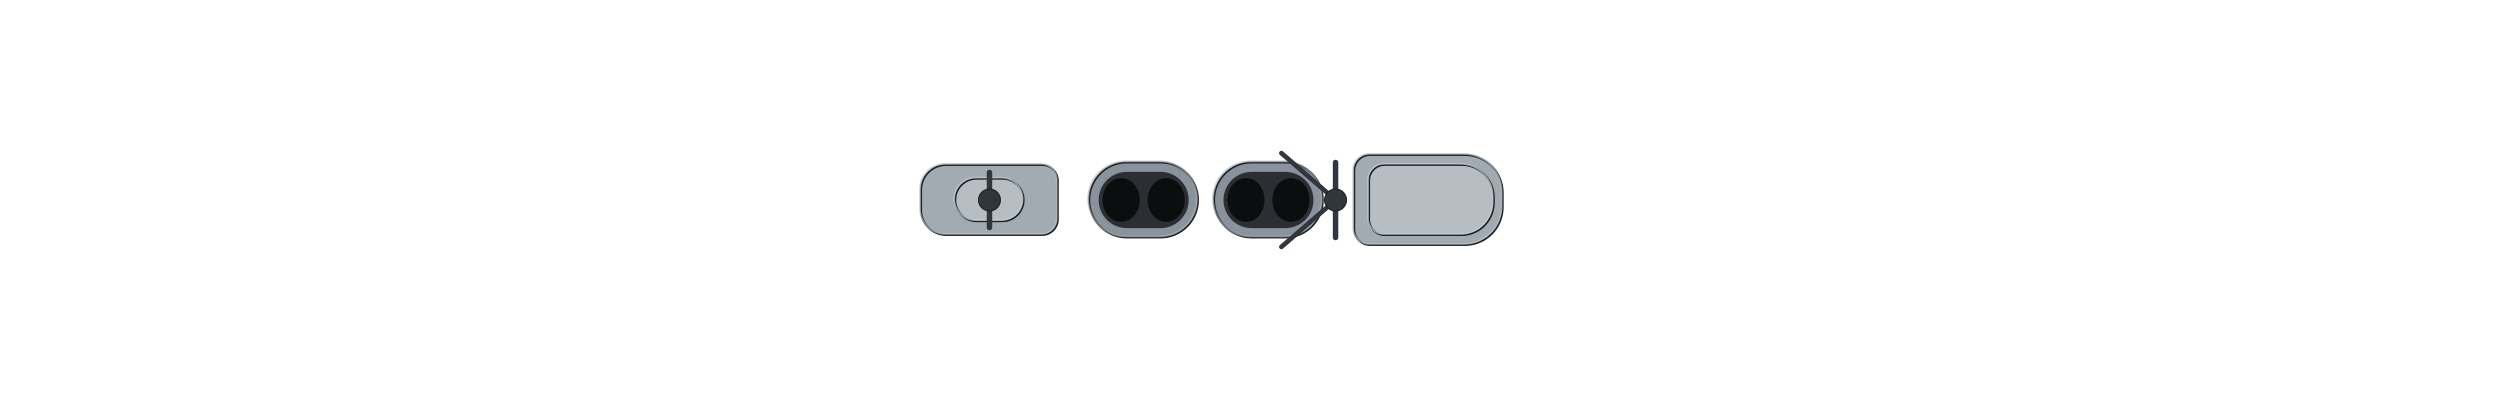
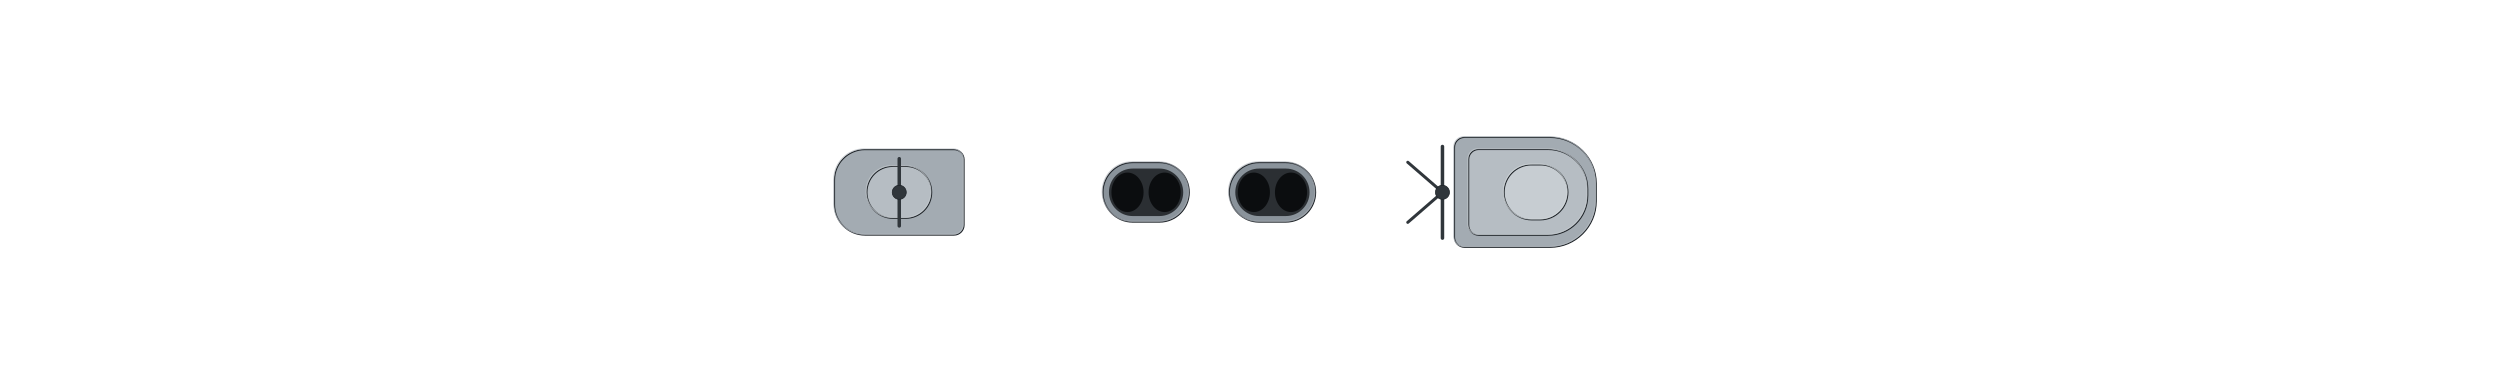
- <svg xmlns="http://www.w3.org/2000/svg" width="1600" height="256" viewBox="-80 -12.8 160 25.6" shape-rendering="geometricPrecision">
+ <svg xmlns="http://www.w3.org/2000/svg" width="2496" height="384" viewBox="-124.8 -19.2 249.6 38.4" shape-rendering="geometricPrecision">
  <defs>
    <clipPath id="hullclip">
-       <path d="M-75,-3.744 L-74.995,-3.83 L-74.978,-3.915 L-74.951,-4.001 L-74.912,-4.087 L-74.863,-4.172 L-74.803,-4.257 L-74.732,-4.342 L-74.65,-4.427 L-74.557,-4.512 L-74.453,-4.596 L-74.338,-4.68 L-74.213,-4.764 L-74.077,-4.848 L-73.929,-4.931 L-73.771,-5.013 L-73.603,-5.095 L-73.423,-5.177 L-73.233,-5.258 L-73.032,-5.339 L-72.821,-5.419 L-72.598,-5.499 L-72.366,-5.578 L-72.122,-5.656 L-71.868,-5.733 L-71.604,-5.81 L-71.329,-5.887 L-71.044,-5.962 L-70.748,-6.036 L-70.442,-6.11 L-70.126,-6.183 L-69.8,-6.255 L-69.463,-6.326 L-69.116,-6.396 L-68.759,-6.465 L-68.392,-6.533 L-68.016,-6.6 L-67.629,-6.666 L-67.232,-6.731 L-66.825,-6.795 L-66.409,-6.857 L-65.983,-6.919 L-65.548,-6.979 L-65.102,-7.037 L-64.648,-7.095 L-64.184,-7.151 L-63.71,-7.205 L-63.227,-7.259 L-62.735,-7.31 L-62.234,-7.361 L-61.724,-7.409 L-61.205,-7.456 L-60.676,-7.502 L-60.139,-7.546 L-59.593,-7.588 L-59.039,-7.628 L-58.476,-7.667 L-57.904,-7.703 L-57.324,-7.738 L-56.735,-7.771 L-56.138,-7.802 L-55.533,-7.831 L-54.92,-7.858 L-54.299,-7.883 L-53.67,-7.905 L-53.033,-7.925 L-52.388,-7.943 L-51.736,-7.959 L-51.076,-7.972 L-50.409,-7.983 L-49.734,-7.991 L-49.052,-7.997 L-48.363,-8 L-47.667,-8 L-46.964,-8 L-46.254,-8 L-45.537,-8 L-44.814,-8 L-44.084,-8 L-43.348,-8 L-42.605,-8 L-41.856,-8 L-41.101,-8 L-40.34,-8 L-39.573,-8 L-38.8,-8 L-38.022,-8 L-37.238,-8 L-36.449,-8 L-35.654,-8 L-34.854,-8 L-34.049,-8 L-33.239,-8 L-32.425,-8 L-31.605,-8 L-30.781,-8 L-29.952,-8 L-29.119,-8 L-28.282,-8 L-27.441,-8 L-26.595,-8 L-25.746,-8 L-24.893,-8 L-24.036,-8 L-23.176,-8 L-22.313,-8 L-21.446,-8 L-20.576,-8 L-19.703,-8 L-18.827,-8 L-17.949,-8 L-17.067,-8 L-16.184,-8 L-15.298,-8 L-14.41,-8 L-13.519,-8 L-12.627,-8 L-11.733,-8 L-10.837,-8 L-9.939,-8 L-9.04,-8 L-8.14,-8 L-7.239,-8 L-6.336,-8 L-5.433,-8 L-4.528,-8 L-3.624,-8 L-2.718,-8 L-1.812,-8 L-0.906,-8 L-0,-8 L0.906,-8 L1.812,-8 L2.718,-8 L3.624,-8 L4.528,-8 L5.433,-8 L6.336,-8 L7.239,-8 L8.14,-8 L9.04,-8 L9.939,-8 L10.837,-8 L11.733,-8 L12.627,-8 L13.519,-8 L14.41,-8 L15.298,-8 L16.184,-8 L17.067,-8 L17.949,-8 L18.827,-8 L19.703,-8 L20.576,-8 L21.446,-8 L22.313,-8 L23.176,-8 L24.036,-8 L24.893,-7.998 L25.746,-7.981 L26.595,-7.954 L27.441,-7.92 L28.282,-7.878 L29.119,-7.831 L29.952,-7.779 L30.781,-7.721 L31.605,-7.66 L32.425,-7.594 L33.239,-7.524 L34.049,-7.451 L34.854,-7.374 L35.654,-7.294 L36.449,-7.211 L37.238,-7.125 L38.022,-7.037 L38.8,-6.946 L39.573,-6.853 L40.34,-6.757 L41.101,-6.66 L41.856,-6.56 L42.605,-6.459 L43.348,-6.356 L44.084,-6.251 L44.814,-6.145 L45.537,-6.038 L46.254,-5.93 L46.964,-5.82 L47.667,-5.709 L48.363,-5.598 L49.052,-5.485 L49.734,-5.372 L50.409,-5.258 L51.076,-5.144 L51.736,-5.029 L52.388,-4.914 L53.033,-4.799 L53.67,-4.683 L54.299,-4.568 L54.92,-4.452 L55.533,-4.337 L56.138,-4.221 L56.735,-4.106 L57.324,-3.992 L57.904,-3.877 L58.476,-3.763 L59.039,-3.65 L59.593,-3.538 L60.139,-3.426 L60.676,-3.315 L61.205,-3.204 L61.724,-3.095 L62.234,-2.987 L62.735,-2.879 L63.227,-2.773 L63.71,-2.668 L64.184,-2.565 L64.648,-2.462 L65.102,-2.361 L65.548,-2.262 L65.983,-2.164 L66.409,-2.068 L66.825,-1.973 L67.232,-1.88 L67.629,-1.788 L68.016,-1.699 L68.392,-1.611 L68.759,-1.525 L69.116,-1.441 L69.463,-1.359 L69.8,-1.279 L70.126,-1.201 L70.442,-1.126 L70.748,-1.052 L71.044,-0.981 L71.329,-0.912 L71.604,-0.845 L71.868,-0.78 L72.122,-0.718 L72.366,-0.658 L72.598,-0.601 L72.821,-0.546 L73.032,-0.494 L73.233,-0.444 L73.423,-0.397 L73.603,-0.352 L73.771,-0.31 L73.929,-0.27 L74.077,-0.233 L74.213,-0.199 L74.338,-0.167 L74.453,-0.138 L74.557,-0.112 L74.65,-0.089 L74.732,-0.068 L74.803,-0.05 L74.863,-0.035 L74.912,-0.022 L74.951,-0.013 L74.951,0.013 L74.912,0.022 L74.863,0.035 L74.803,0.05 L74.732,0.068 L74.65,0.089 L74.557,0.112 L74.453,0.138 L74.338,0.167 L74.213,0.199 L74.077,0.233 L73.929,0.27 L73.771,0.31 L73.603,0.352 L73.423,0.397 L73.233,0.444 L73.032,0.494 L72.821,0.546 L72.598,0.601 L72.366,0.658 L72.122,0.718 L71.868,0.78 L71.604,0.845 L71.329,0.912 L71.044,0.981 L70.748,1.052 L70.442,1.126 L70.126,1.201 L69.8,1.279 L69.463,1.359 L69.116,1.441 L68.759,1.525 L68.392,1.611 L68.016,1.699 L67.629,1.788 L67.232,1.88 L66.825,1.973 L66.409,2.068 L65.983,2.164 L65.548,2.262 L65.102,2.361 L64.648,2.462 L64.184,2.565 L63.71,2.668 L63.227,2.773 L62.735,2.879 L62.234,2.987 L61.724,3.095 L61.205,3.204 L60.676,3.315 L60.139,3.426 L59.593,3.538 L59.039,3.65 L58.476,3.763 L57.904,3.877 L57.324,3.992 L56.735,4.106 L56.138,4.221 L55.533,4.337 L54.92,4.452 L54.299,4.568 L53.67,4.683 L53.033,4.799 L52.388,4.914 L51.736,5.029 L51.076,5.144 L50.409,5.258 L49.734,5.372 L49.052,5.485 L48.363,5.598 L47.667,5.709 L46.964,5.82 L46.254,5.93 L45.537,6.038 L44.814,6.145 L44.084,6.251 L43.348,6.356 L42.605,6.459 L41.856,6.56 L41.101,6.66 L40.34,6.757 L39.573,6.853 L38.8,6.946 L38.022,7.037 L37.238,7.125 L36.449,7.211 L35.654,7.294 L34.854,7.374 L34.049,7.451 L33.239,7.524 L32.425,7.594 L31.605,7.66 L30.781,7.721 L29.952,7.779 L29.119,7.831 L28.282,7.878 L27.441,7.92 L26.595,7.954 L25.746,7.981 L24.893,7.998 L24.036,8 L23.176,8 L22.313,8 L21.446,8 L20.576,8 L19.703,8 L18.827,8 L17.949,8 L17.067,8 L16.184,8 L15.298,8 L14.41,8 L13.519,8 L12.627,8 L11.733,8 L10.837,8 L9.939,8 L9.04,8 L8.14,8 L7.239,8 L6.336,8 L5.433,8 L4.528,8 L3.624,8 L2.718,8 L1.812,8 L0.906,8 L-0,8 L-0.906,8 L-1.812,8 L-2.718,8 L-3.624,8 L-4.528,8 L-5.433,8 L-6.336,8 L-7.239,8 L-8.14,8 L-9.04,8 L-9.939,8 L-10.837,8 L-11.733,8 L-12.627,8 L-13.519,8 L-14.41,8 L-15.298,8 L-16.184,8 L-17.067,8 L-17.949,8 L-18.827,8 L-19.703,8 L-20.576,8 L-21.446,8 L-22.313,8 L-23.176,8 L-24.036,8 L-24.893,8 L-25.746,8 L-26.595,8 L-27.441,8 L-28.282,8 L-29.119,8 L-29.952,8 L-30.781,8 L-31.605,8 L-32.425,8 L-33.239,8 L-34.049,8 L-34.854,8 L-35.654,8 L-36.449,8 L-37.238,8 L-38.022,8 L-38.8,8 L-39.573,8 L-40.34,8 L-41.101,8 L-41.856,8 L-42.605,8 L-43.348,8 L-44.084,8 L-44.814,8 L-45.537,8 L-46.254,8 L-46.964,8 L-47.667,8 L-48.363,8 L-49.052,7.997 L-49.734,7.991 L-50.409,7.983 L-51.076,7.972 L-51.736,7.959 L-52.388,7.943 L-53.033,7.925 L-53.67,7.905 L-54.299,7.883 L-54.92,7.858 L-55.533,7.831 L-56.138,7.802 L-56.735,7.771 L-57.324,7.738 L-57.904,7.703 L-58.476,7.667 L-59.039,7.628 L-59.593,7.588 L-60.139,7.546 L-60.676,7.502 L-61.205,7.456 L-61.724,7.409 L-62.234,7.361 L-62.735,7.31 L-63.227,7.259 L-63.71,7.205 L-64.184,7.151 L-64.648,7.095 L-65.102,7.037 L-65.548,6.979 L-65.983,6.919 L-66.409,6.857 L-66.825,6.795 L-67.232,6.731 L-67.629,6.666 L-68.016,6.6 L-68.392,6.533 L-68.759,6.465 L-69.116,6.396 L-69.463,6.326 L-69.8,6.255 L-70.126,6.183 L-70.442,6.11 L-70.748,6.036 L-71.044,5.962 L-71.329,5.887 L-71.604,5.81 L-71.868,5.733 L-72.122,5.656 L-72.366,5.578 L-72.598,5.499 L-72.821,5.419 L-73.032,5.339 L-73.233,5.258 L-73.423,5.177 L-73.603,5.095 L-73.771,5.013 L-73.929,4.931 L-74.077,4.848 L-74.213,4.764 L-74.338,4.68 L-74.453,4.596 L-74.557,4.512 L-74.65,4.427 L-74.732,4.342 L-74.803,4.257 L-74.863,4.172 L-74.912,4.087 L-74.951,4.001 L-74.978,3.915 L-74.995,3.83 L-75,3.744 Z" />
+       <path d="M-121.5,-7.132 L-121.491,-7.296 L-121.465,-7.459 L-121.42,-7.622 L-121.358,-7.785 L-121.278,-7.948 L-121.181,-8.11 L-121.066,-8.272 L-120.933,-8.434 L-120.782,-8.595 L-120.614,-8.756 L-120.428,-8.916 L-120.225,-9.076 L-120.004,-9.235 L-119.766,-9.393 L-119.51,-9.55 L-119.236,-9.707 L-118.946,-9.862 L-118.638,-10.017 L-118.312,-10.171 L-117.969,-10.323 L-117.609,-10.475 L-117.232,-10.625 L-116.838,-10.774 L-116.427,-10.922 L-115.999,-11.069 L-115.553,-11.214 L-115.091,-11.357 L-114.612,-11.499 L-114.117,-11.64 L-113.604,-11.779 L-113.076,-11.916 L-112.53,-12.051 L-111.968,-12.185 L-111.39,-12.316 L-110.796,-12.446 L-110.185,-12.574 L-109.559,-12.699 L-108.916,-12.823 L-108.257,-12.944 L-107.583,-13.063 L-106.893,-13.18 L-106.187,-13.294 L-105.466,-13.406 L-104.729,-13.515 L-103.977,-13.622 L-103.21,-13.726 L-102.428,-13.828 L-101.631,-13.926 L-100.819,-14.022 L-99.993,-14.115 L-99.151,-14.204 L-98.296,-14.291 L-97.425,-14.374 L-96.541,-14.455 L-95.643,-14.531 L-94.73,-14.605 L-93.804,-14.675 L-92.864,-14.741 L-91.911,-14.804 L-90.944,-14.863 L-89.964,-14.918 L-88.971,-14.969 L-87.964,-15.016 L-86.945,-15.059 L-85.913,-15.098 L-84.869,-15.132 L-83.812,-15.162 L-82.743,-15.187 L-81.662,-15.208 L-80.569,-15.223 L-79.465,-15.234 L-78.348,-15.239 L-77.221,-15.24 L-76.082,-15.24 L-74.931,-15.24 L-73.77,-15.24 L-72.598,-15.24 L-71.416,-15.24 L-70.223,-15.24 L-69.02,-15.24 L-67.807,-15.24 L-66.584,-15.24 L-65.351,-15.24 L-64.108,-15.24 L-62.857,-15.24 L-61.596,-15.24 L-60.326,-15.24 L-59.047,-15.24 L-57.76,-15.24 L-56.464,-15.24 L-55.16,-15.24 L-53.848,-15.24 L-52.528,-15.24 L-51.2,-15.24 L-49.865,-15.24 L-48.523,-15.24 L-47.173,-15.24 L-45.817,-15.24 L-44.454,-15.24 L-43.084,-15.24 L-41.709,-15.24 L-40.327,-15.24 L-38.939,-15.24 L-37.546,-15.24 L-36.147,-15.24 L-34.742,-15.24 L-33.333,-15.24 L-31.919,-15.24 L-30.5,-15.24 L-29.077,-15.24 L-27.649,-15.24 L-26.218,-15.24 L-24.782,-15.24 L-23.343,-15.24 L-21.901,-15.24 L-20.455,-15.24 L-19.007,-15.24 L-17.555,-15.24 L-16.101,-15.24 L-14.645,-15.24 L-13.187,-15.24 L-11.726,-15.24 L-10.264,-15.24 L-8.801,-15.24 L-7.336,-15.24 L-5.87,-15.24 L-4.403,-15.24 L-2.936,-15.24 L-1.468,-15.24 L-0,-15.24 L1.468,-15.24 L2.936,-15.24 L4.403,-15.24 L5.87,-15.24 L7.336,-15.24 L8.801,-15.24 L10.264,-15.24 L11.726,-15.24 L13.187,-15.24 L14.645,-15.24 L16.101,-15.24 L17.555,-15.24 L19.007,-15.24 L20.455,-15.24 L21.901,-15.24 L23.343,-15.24 L24.782,-15.24 L26.218,-15.24 L27.649,-15.24 L29.077,-15.24 L30.5,-15.24 L31.919,-15.24 L33.333,-15.24 L34.742,-15.24 L36.147,-15.24 L37.546,-15.24 L38.939,-15.24 L40.327,-15.236 L41.709,-15.204 L43.084,-15.153 L44.454,-15.087 L45.817,-15.008 L47.173,-14.918 L48.523,-14.819 L49.865,-14.709 L51.2,-14.592 L52.528,-14.466 L53.848,-14.333 L55.16,-14.194 L56.464,-14.047 L57.76,-13.895 L59.047,-13.737 L60.326,-13.574 L61.596,-13.405 L62.857,-13.232 L64.108,-13.054 L65.351,-12.872 L66.584,-12.687 L67.807,-12.497 L69.02,-12.304 L70.223,-12.108 L71.416,-11.909 L72.598,-11.707 L73.77,-11.503 L74.931,-11.296 L76.082,-11.087 L77.221,-10.876 L78.348,-10.663 L79.465,-10.449 L80.569,-10.234 L81.662,-10.017 L82.743,-9.799 L83.812,-9.581 L84.869,-9.361 L85.913,-9.142 L86.945,-8.922 L87.964,-8.701 L88.971,-8.481 L89.964,-8.261 L90.944,-8.042 L91.911,-7.822 L92.864,-7.604 L93.804,-7.386 L94.73,-7.169 L95.643,-6.953 L96.541,-6.739 L97.425,-6.526 L98.296,-6.314 L99.151,-6.104 L99.993,-5.896 L100.819,-5.69 L101.631,-5.485 L102.428,-5.283 L103.21,-5.083 L103.977,-4.886 L104.729,-4.691 L105.466,-4.498 L106.187,-4.309 L106.893,-4.122 L107.583,-3.939 L108.257,-3.758 L108.916,-3.581 L109.559,-3.407 L110.185,-3.236 L110.796,-3.069 L111.39,-2.905 L111.968,-2.745 L112.53,-2.589 L113.076,-2.437 L113.604,-2.289 L114.117,-2.144 L114.612,-2.004 L115.091,-1.868 L115.553,-1.737 L115.999,-1.609 L116.427,-1.487 L116.838,-1.368 L117.232,-1.254 L117.609,-1.145 L117.969,-1.041 L118.312,-0.941 L118.638,-0.846 L118.946,-0.756 L119.236,-0.67 L119.51,-0.59 L119.766,-0.515 L120.004,-0.444 L120.225,-0.379 L120.428,-0.319 L120.614,-0.264 L120.782,-0.214 L120.933,-0.169 L121.066,-0.13 L121.181,-0.095 L121.278,-0.066 L121.358,-0.042 L121.42,-0.024 L121.465,-0.011 L121.465,0.011 L121.42,0.024 L121.358,0.042 L121.278,0.066 L121.181,0.095 L121.066,0.13 L120.933,0.169 L120.782,0.214 L120.614,0.264 L120.428,0.319 L120.225,0.379 L120.004,0.444 L119.766,0.515 L119.51,0.59 L119.236,0.67 L118.946,0.756 L118.638,0.846 L118.312,0.941 L117.969,1.041 L117.609,1.145 L117.232,1.254 L116.838,1.368 L116.427,1.487 L115.999,1.609 L115.553,1.737 L115.091,1.868 L114.612,2.004 L114.117,2.144 L113.604,2.289 L113.076,2.437 L112.53,2.589 L111.968,2.745 L111.39,2.905 L110.796,3.069 L110.185,3.236 L109.559,3.407 L108.916,3.581 L108.257,3.758 L107.583,3.939 L106.893,4.122 L106.187,4.309 L105.466,4.498 L104.729,4.691 L103.977,4.886 L103.21,5.083 L102.428,5.283 L101.631,5.485 L100.819,5.69 L99.993,5.896 L99.151,6.104 L98.296,6.314 L97.425,6.526 L96.541,6.739 L95.643,6.953 L94.73,7.169 L93.804,7.386 L92.864,7.604 L91.911,7.822 L90.944,8.042 L89.964,8.261 L88.971,8.481 L87.964,8.701 L86.945,8.922 L85.913,9.142 L84.869,9.361 L83.812,9.581 L82.743,9.799 L81.662,10.017 L80.569,10.234 L79.465,10.449 L78.348,10.663 L77.221,10.876 L76.082,11.087 L74.931,11.296 L73.77,11.503 L72.598,11.707 L71.416,11.909 L70.223,12.108 L69.02,12.304 L67.807,12.497 L66.584,12.687 L65.351,12.872 L64.108,13.054 L62.857,13.232 L61.596,13.405 L60.326,13.574 L59.047,13.737 L57.76,13.895 L56.464,14.047 L55.16,14.194 L53.848,14.333 L52.528,14.466 L51.2,14.592 L49.865,14.709 L48.523,14.819 L47.173,14.918 L45.817,15.008 L44.454,15.087 L43.084,15.153 L41.709,15.204 L40.327,15.236 L38.939,15.24 L37.546,15.24 L36.147,15.24 L34.742,15.24 L33.333,15.24 L31.919,15.24 L30.5,15.24 L29.077,15.24 L27.649,15.24 L26.218,15.24 L24.782,15.24 L23.343,15.24 L21.901,15.24 L20.455,15.24 L19.007,15.24 L17.555,15.24 L16.101,15.24 L14.645,15.24 L13.187,15.24 L11.726,15.24 L10.264,15.24 L8.801,15.24 L7.336,15.24 L5.87,15.24 L4.403,15.24 L2.936,15.24 L1.468,15.24 L-0,15.24 L-1.468,15.24 L-2.936,15.24 L-4.403,15.24 L-5.87,15.24 L-7.336,15.24 L-8.801,15.24 L-10.264,15.24 L-11.726,15.24 L-13.187,15.24 L-14.645,15.24 L-16.101,15.24 L-17.555,15.24 L-19.007,15.24 L-20.455,15.24 L-21.901,15.24 L-23.343,15.24 L-24.782,15.24 L-26.218,15.24 L-27.649,15.24 L-29.077,15.24 L-30.5,15.24 L-31.919,15.24 L-33.333,15.24 L-34.742,15.24 L-36.147,15.24 L-37.546,15.24 L-38.939,15.24 L-40.327,15.24 L-41.709,15.24 L-43.084,15.24 L-44.454,15.24 L-45.817,15.24 L-47.173,15.24 L-48.523,15.24 L-49.865,15.24 L-51.2,15.24 L-52.528,15.24 L-53.848,15.24 L-55.16,15.24 L-56.464,15.24 L-57.76,15.24 L-59.047,15.24 L-60.326,15.24 L-61.596,15.24 L-62.857,15.24 L-64.108,15.24 L-65.351,15.24 L-66.584,15.24 L-67.807,15.24 L-69.02,15.24 L-70.223,15.24 L-71.416,15.24 L-72.598,15.24 L-73.77,15.24 L-74.931,15.24 L-76.082,15.24 L-77.221,15.24 L-78.348,15.239 L-79.465,15.234 L-80.569,15.223 L-81.662,15.208 L-82.743,15.187 L-83.812,15.162 L-84.869,15.132 L-85.913,15.098 L-86.945,15.059 L-87.964,15.016 L-88.971,14.969 L-89.964,14.918 L-90.944,14.863 L-91.911,14.804 L-92.864,14.741 L-93.804,14.675 L-94.73,14.605 L-95.643,14.531 L-96.541,14.455 L-97.425,14.374 L-98.296,14.291 L-99.151,14.204 L-99.993,14.115 L-100.819,14.022 L-101.631,13.926 L-102.428,13.828 L-103.21,13.726 L-103.977,13.622 L-104.729,13.515 L-105.466,13.406 L-106.187,13.294 L-106.893,13.18 L-107.583,13.063 L-108.257,12.944 L-108.916,12.823 L-109.559,12.699 L-110.185,12.574 L-110.796,12.446 L-111.39,12.316 L-111.968,12.185 L-112.53,12.051 L-113.076,11.916 L-113.604,11.779 L-114.117,11.64 L-114.612,11.499 L-115.091,11.357 L-115.553,11.214 L-115.999,11.069 L-116.427,10.922 L-116.838,10.774 L-117.232,10.625 L-117.609,10.475 L-117.969,10.323 L-118.312,10.171 L-118.638,10.017 L-118.946,9.862 L-119.236,9.707 L-119.51,9.55 L-119.766,9.393 L-120.004,9.235 L-120.225,9.076 L-120.428,8.916 L-120.614,8.756 L-120.782,8.595 L-120.933,8.434 L-121.066,8.272 L-121.181,8.11 L-121.278,7.948 L-121.358,7.785 L-121.42,7.622 L-121.465,7.459 L-121.491,7.296 L-121.5,7.132 Z" />
    </clipPath>
    <clipPath id="deckclip">
-       <path d="M-75,-3.194 L-74.995,-3.28 L-74.978,-3.365 L-74.951,-3.451 L-74.912,-3.537 L-74.863,-3.622 L-74.803,-3.707 L-74.732,-3.792 L-74.65,-3.877 L-74.557,-3.962 L-74.453,-4.046 L-74.338,-4.13 L-74.213,-4.214 L-74.077,-4.298 L-73.929,-4.381 L-73.771,-4.463 L-73.603,-4.545 L-73.423,-4.627 L-73.233,-4.708 L-73.032,-4.789 L-72.821,-4.869 L-72.598,-4.949 L-72.366,-5.028 L-72.122,-5.106 L-71.868,-5.183 L-71.604,-5.26 L-71.329,-5.337 L-71.044,-5.412 L-70.748,-5.486 L-70.442,-5.56 L-70.126,-5.633 L-69.8,-5.705 L-69.463,-5.776 L-69.116,-5.846 L-68.759,-5.915 L-68.392,-5.983 L-68.016,-6.05 L-67.629,-6.116 L-67.232,-6.181 L-66.825,-6.245 L-66.409,-6.307 L-65.983,-6.369 L-65.548,-6.429 L-65.102,-6.487 L-64.648,-6.545 L-64.184,-6.601 L-63.71,-6.655 L-63.227,-6.709 L-62.735,-6.76 L-62.234,-6.811 L-61.724,-6.859 L-61.205,-6.906 L-60.676,-6.952 L-60.139,-6.996 L-59.593,-7.038 L-59.039,-7.078 L-58.476,-7.117 L-57.904,-7.153 L-57.324,-7.188 L-56.735,-7.221 L-56.138,-7.252 L-55.533,-7.281 L-54.92,-7.308 L-54.299,-7.333 L-53.67,-7.355 L-53.033,-7.375 L-52.388,-7.393 L-51.736,-7.409 L-51.076,-7.422 L-50.409,-7.433 L-49.734,-7.441 L-49.052,-7.447 L-48.363,-7.45 L-47.667,-7.45 L-46.964,-7.45 L-46.254,-7.45 L-45.537,-7.45 L-44.814,-7.45 L-44.084,-7.45 L-43.348,-7.45 L-42.605,-7.45 L-41.856,-7.45 L-41.101,-7.45 L-40.34,-7.45 L-39.573,-7.45 L-38.8,-7.45 L-38.022,-7.45 L-37.238,-7.45 L-36.449,-7.45 L-35.654,-7.45 L-34.854,-7.45 L-34.049,-7.45 L-33.239,-7.45 L-32.425,-7.45 L-31.605,-7.45 L-30.781,-7.45 L-29.952,-7.45 L-29.119,-7.45 L-28.282,-7.45 L-27.441,-7.45 L-26.595,-7.45 L-25.746,-7.45 L-24.893,-7.45 L-24.036,-7.45 L-23.176,-7.45 L-22.313,-7.45 L-21.446,-7.45 L-20.576,-7.45 L-19.703,-7.45 L-18.827,-7.45 L-17.949,-7.45 L-17.067,-7.45 L-16.184,-7.45 L-15.298,-7.45 L-14.41,-7.45 L-13.519,-7.45 L-12.627,-7.45 L-11.733,-7.45 L-10.837,-7.45 L-9.939,-7.45 L-9.04,-7.45 L-8.14,-7.45 L-7.239,-7.45 L-6.336,-7.45 L-5.433,-7.45 L-4.528,-7.45 L-3.624,-7.45 L-2.718,-7.45 L-1.812,-7.45 L-0.906,-7.45 L-0,-7.45 L0.906,-7.45 L1.812,-7.45 L2.718,-7.45 L3.624,-7.45 L4.528,-7.45 L5.433,-7.45 L6.336,-7.45 L7.239,-7.45 L8.14,-7.45 L9.04,-7.45 L9.939,-7.45 L10.837,-7.45 L11.733,-7.45 L12.627,-7.45 L13.519,-7.45 L14.41,-7.45 L15.298,-7.45 L16.184,-7.45 L17.067,-7.45 L17.949,-7.45 L18.827,-7.45 L19.703,-7.45 L20.576,-7.45 L21.446,-7.45 L22.313,-7.45 L23.176,-7.45 L24.036,-7.45 L24.893,-7.448 L25.746,-7.431 L26.595,-7.404 L27.441,-7.37 L28.282,-7.328 L29.119,-7.281 L29.952,-7.229 L30.781,-7.171 L31.605,-7.11 L32.425,-7.044 L33.239,-6.974 L34.049,-6.901 L34.854,-6.824 L35.654,-6.744 L36.449,-6.661 L37.238,-6.575 L38.022,-6.487 L38.8,-6.396 L39.573,-6.303 L40.34,-6.207 L41.101,-6.11 L41.856,-6.01 L42.605,-5.909 L43.348,-5.806 L44.084,-5.701 L44.814,-5.595 L45.537,-5.488 L46.254,-5.38 L46.964,-5.27 L47.667,-5.159 L48.363,-5.048 L49.052,-4.935 L49.734,-4.822 L50.409,-4.708 L51.076,-4.594 L51.736,-4.479 L52.388,-4.364 L53.033,-4.249 L53.67,-4.133 L54.299,-4.018 L54.92,-3.902 L55.533,-3.787 L56.138,-3.671 L56.735,-3.556 L57.324,-3.442 L57.904,-3.327 L58.476,-3.213 L59.039,-3.1 L59.593,-2.988 L60.139,-2.876 L60.676,-2.765 L61.205,-2.654 L61.724,-2.545 L62.234,-2.437 L62.735,-2.329 L63.227,-2.223 L63.71,-2.118 L64.184,-2.015 L64.648,-1.912 L65.102,-1.811 L65.548,-1.712 L65.983,-1.614 L66.409,-1.518 L66.825,-1.423 L67.232,-1.33 L67.629,-1.238 L68.016,-1.149 L68.392,-1.061 L68.759,-0.975 L69.116,-0.891 L69.463,-0.809 L69.8,-0.729 L70.126,-0.651 L70.442,-0.576 L70.748,-0.502 L71.044,-0.431 L71.329,-0.362 L71.604,-0.295 L71.868,-0.23 L72.122,-0.168 L72.366,-0.108 L72.598,-0.051 L72.598,0.051 L72.366,0.108 L72.122,0.168 L71.868,0.23 L71.604,0.295 L71.329,0.362 L71.044,0.431 L70.748,0.502 L70.442,0.576 L70.126,0.651 L69.8,0.729 L69.463,0.809 L69.116,0.891 L68.759,0.975 L68.392,1.061 L68.016,1.149 L67.629,1.238 L67.232,1.33 L66.825,1.423 L66.409,1.518 L65.983,1.614 L65.548,1.712 L65.102,1.811 L64.648,1.912 L64.184,2.015 L63.71,2.118 L63.227,2.223 L62.735,2.329 L62.234,2.437 L61.724,2.545 L61.205,2.654 L60.676,2.765 L60.139,2.876 L59.593,2.988 L59.039,3.1 L58.476,3.213 L57.904,3.327 L57.324,3.442 L56.735,3.556 L56.138,3.671 L55.533,3.787 L54.92,3.902 L54.299,4.018 L53.67,4.133 L53.033,4.249 L52.388,4.364 L51.736,4.479 L51.076,4.594 L50.409,4.708 L49.734,4.822 L49.052,4.935 L48.363,5.048 L47.667,5.159 L46.964,5.27 L46.254,5.38 L45.537,5.488 L44.814,5.595 L44.084,5.701 L43.348,5.806 L42.605,5.909 L41.856,6.01 L41.101,6.11 L40.34,6.207 L39.573,6.303 L38.8,6.396 L38.022,6.487 L37.238,6.575 L36.449,6.661 L35.654,6.744 L34.854,6.824 L34.049,6.901 L33.239,6.974 L32.425,7.044 L31.605,7.11 L30.781,7.171 L29.952,7.229 L29.119,7.281 L28.282,7.328 L27.441,7.37 L26.595,7.404 L25.746,7.431 L24.893,7.448 L24.036,7.45 L23.176,7.45 L22.313,7.45 L21.446,7.45 L20.576,7.45 L19.703,7.45 L18.827,7.45 L17.949,7.45 L17.067,7.45 L16.184,7.45 L15.298,7.45 L14.41,7.45 L13.519,7.45 L12.627,7.45 L11.733,7.45 L10.837,7.45 L9.939,7.45 L9.04,7.45 L8.14,7.45 L7.239,7.45 L6.336,7.45 L5.433,7.45 L4.528,7.45 L3.624,7.45 L2.718,7.45 L1.812,7.45 L0.906,7.45 L-0,7.45 L-0.906,7.45 L-1.812,7.45 L-2.718,7.45 L-3.624,7.45 L-4.528,7.45 L-5.433,7.45 L-6.336,7.45 L-7.239,7.45 L-8.14,7.45 L-9.04,7.45 L-9.939,7.45 L-10.837,7.45 L-11.733,7.45 L-12.627,7.45 L-13.519,7.45 L-14.41,7.45 L-15.298,7.45 L-16.184,7.45 L-17.067,7.45 L-17.949,7.45 L-18.827,7.45 L-19.703,7.45 L-20.576,7.45 L-21.446,7.45 L-22.313,7.45 L-23.176,7.45 L-24.036,7.45 L-24.893,7.45 L-25.746,7.45 L-26.595,7.45 L-27.441,7.45 L-28.282,7.45 L-29.119,7.45 L-29.952,7.45 L-30.781,7.45 L-31.605,7.45 L-32.425,7.45 L-33.239,7.45 L-34.049,7.45 L-34.854,7.45 L-35.654,7.45 L-36.449,7.45 L-37.238,7.45 L-38.022,7.45 L-38.8,7.45 L-39.573,7.45 L-40.34,7.45 L-41.101,7.45 L-41.856,7.45 L-42.605,7.45 L-43.348,7.45 L-44.084,7.45 L-44.814,7.45 L-45.537,7.45 L-46.254,7.45 L-46.964,7.45 L-47.667,7.45 L-48.363,7.45 L-49.052,7.447 L-49.734,7.441 L-50.409,7.433 L-51.076,7.422 L-51.736,7.409 L-52.388,7.393 L-53.033,7.375 L-53.67,7.355 L-54.299,7.333 L-54.92,7.308 L-55.533,7.281 L-56.138,7.252 L-56.735,7.221 L-57.324,7.188 L-57.904,7.153 L-58.476,7.117 L-59.039,7.078 L-59.593,7.038 L-60.139,6.996 L-60.676,6.952 L-61.205,6.906 L-61.724,6.859 L-62.234,6.811 L-62.735,6.76 L-63.227,6.709 L-63.71,6.655 L-64.184,6.601 L-64.648,6.545 L-65.102,6.487 L-65.548,6.429 L-65.983,6.369 L-66.409,6.307 L-66.825,6.245 L-67.232,6.181 L-67.629,6.116 L-68.016,6.05 L-68.392,5.983 L-68.759,5.915 L-69.116,5.846 L-69.463,5.776 L-69.8,5.705 L-70.126,5.633 L-70.442,5.56 L-70.748,5.486 L-71.044,5.412 L-71.329,5.337 L-71.604,5.26 L-71.868,5.183 L-72.122,5.106 L-72.366,5.028 L-72.598,4.949 L-72.821,4.869 L-73.032,4.789 L-73.233,4.708 L-73.423,4.627 L-73.603,4.545 L-73.771,4.463 L-73.929,4.381 L-74.077,4.298 L-74.213,4.214 L-74.338,4.13 L-74.453,4.046 L-74.557,3.962 L-74.65,3.877 L-74.732,3.792 L-74.803,3.707 L-74.863,3.622 L-74.912,3.537 L-74.951,3.451 L-74.978,3.365 L-74.995,3.28 L-75,3.194 Z" />
+       <path d="M-121.5,-6.582 L-121.491,-6.746 L-121.465,-6.909 L-121.42,-7.072 L-121.358,-7.235 L-121.278,-7.398 L-121.181,-7.56 L-121.066,-7.722 L-120.933,-7.884 L-120.782,-8.045 L-120.614,-8.206 L-120.428,-8.366 L-120.225,-8.526 L-120.004,-8.685 L-119.766,-8.843 L-119.51,-9 L-119.236,-9.157 L-118.946,-9.312 L-118.638,-9.467 L-118.312,-9.621 L-117.969,-9.773 L-117.609,-9.925 L-117.232,-10.075 L-116.838,-10.224 L-116.427,-10.372 L-115.999,-10.519 L-115.553,-10.664 L-115.091,-10.807 L-114.612,-10.949 L-114.117,-11.09 L-113.604,-11.229 L-113.076,-11.366 L-112.53,-11.501 L-111.968,-11.635 L-111.39,-11.766 L-110.796,-11.896 L-110.185,-12.024 L-109.559,-12.149 L-108.916,-12.273 L-108.257,-12.394 L-107.583,-12.513 L-106.893,-12.63 L-106.187,-12.744 L-105.466,-12.856 L-104.729,-12.965 L-103.977,-13.072 L-103.21,-13.176 L-102.428,-13.278 L-101.631,-13.376 L-100.819,-13.472 L-99.993,-13.565 L-99.151,-13.654 L-98.296,-13.741 L-97.425,-13.824 L-96.541,-13.905 L-95.643,-13.981 L-94.73,-14.055 L-93.804,-14.125 L-92.864,-14.191 L-91.911,-14.254 L-90.944,-14.313 L-89.964,-14.368 L-88.971,-14.419 L-87.964,-14.466 L-86.945,-14.509 L-85.913,-14.548 L-84.869,-14.582 L-83.812,-14.612 L-82.743,-14.637 L-81.662,-14.658 L-80.569,-14.673 L-79.465,-14.684 L-78.348,-14.689 L-77.221,-14.69 L-76.082,-14.69 L-74.931,-14.69 L-73.77,-14.69 L-72.598,-14.69 L-71.416,-14.69 L-70.223,-14.69 L-69.02,-14.69 L-67.807,-14.69 L-66.584,-14.69 L-65.351,-14.69 L-64.108,-14.69 L-62.857,-14.69 L-61.596,-14.69 L-60.326,-14.69 L-59.047,-14.69 L-57.76,-14.69 L-56.464,-14.69 L-55.16,-14.69 L-53.848,-14.69 L-52.528,-14.69 L-51.2,-14.69 L-49.865,-14.69 L-48.523,-14.69 L-47.173,-14.69 L-45.817,-14.69 L-44.454,-14.69 L-43.084,-14.69 L-41.709,-14.69 L-40.327,-14.69 L-38.939,-14.69 L-37.546,-14.69 L-36.147,-14.69 L-34.742,-14.69 L-33.333,-14.69 L-31.919,-14.69 L-30.5,-14.69 L-29.077,-14.69 L-27.649,-14.69 L-26.218,-14.69 L-24.782,-14.69 L-23.343,-14.69 L-21.901,-14.69 L-20.455,-14.69 L-19.007,-14.69 L-17.555,-14.69 L-16.101,-14.69 L-14.645,-14.69 L-13.187,-14.69 L-11.726,-14.69 L-10.264,-14.69 L-8.801,-14.69 L-7.336,-14.69 L-5.87,-14.69 L-4.403,-14.69 L-2.936,-14.69 L-1.468,-14.69 L-0,-14.69 L1.468,-14.69 L2.936,-14.69 L4.403,-14.69 L5.87,-14.69 L7.336,-14.69 L8.801,-14.69 L10.264,-14.69 L11.726,-14.69 L13.187,-14.69 L14.645,-14.69 L16.101,-14.69 L17.555,-14.69 L19.007,-14.69 L20.455,-14.69 L21.901,-14.69 L23.343,-14.69 L24.782,-14.69 L26.218,-14.69 L27.649,-14.69 L29.077,-14.69 L30.5,-14.69 L31.919,-14.69 L33.333,-14.69 L34.742,-14.69 L36.147,-14.69 L37.546,-14.69 L38.939,-14.69 L40.327,-14.686 L41.709,-14.654 L43.084,-14.603 L44.454,-14.537 L45.817,-14.458 L47.173,-14.368 L48.523,-14.269 L49.865,-14.159 L51.2,-14.042 L52.528,-13.916 L53.848,-13.783 L55.16,-13.644 L56.464,-13.497 L57.76,-13.345 L59.047,-13.187 L60.326,-13.024 L61.596,-12.855 L62.857,-12.682 L64.108,-12.504 L65.351,-12.322 L66.584,-12.137 L67.807,-11.947 L69.02,-11.754 L70.223,-11.558 L71.416,-11.359 L72.598,-11.157 L73.77,-10.953 L74.931,-10.746 L76.082,-10.537 L77.221,-10.326 L78.348,-10.113 L79.465,-9.899 L80.569,-9.684 L81.662,-9.467 L82.743,-9.249 L83.812,-9.031 L84.869,-8.811 L85.913,-8.592 L86.945,-8.372 L87.964,-8.151 L88.971,-7.931 L89.964,-7.711 L90.944,-7.492 L91.911,-7.272 L92.864,-7.054 L93.804,-6.836 L94.73,-6.619 L95.643,-6.403 L96.541,-6.189 L97.425,-5.976 L98.296,-5.764 L99.151,-5.554 L99.993,-5.346 L100.819,-5.14 L101.631,-4.935 L102.428,-4.733 L103.21,-4.533 L103.977,-4.336 L104.729,-4.141 L105.466,-3.948 L106.187,-3.759 L106.893,-3.572 L107.583,-3.389 L108.257,-3.208 L108.916,-3.031 L109.559,-2.857 L110.185,-2.686 L110.796,-2.519 L111.39,-2.355 L111.968,-2.195 L112.53,-2.039 L113.076,-1.887 L113.604,-1.739 L114.117,-1.594 L114.612,-1.454 L115.091,-1.318 L115.553,-1.187 L115.999,-1.059 L116.427,-0.937 L116.838,-0.818 L117.232,-0.704 L117.609,-0.595 L117.969,-0.491 L118.312,-0.391 L118.638,-0.296 L118.946,-0.206 L119.236,-0.12 L119.51,-0.04 L119.51,0.04 L119.236,0.12 L118.946,0.206 L118.638,0.296 L118.312,0.391 L117.969,0.491 L117.609,0.595 L117.232,0.704 L116.838,0.818 L116.427,0.937 L115.999,1.059 L115.553,1.187 L115.091,1.318 L114.612,1.454 L114.117,1.594 L113.604,1.739 L113.076,1.887 L112.53,2.039 L111.968,2.195 L111.39,2.355 L110.796,2.519 L110.185,2.686 L109.559,2.857 L108.916,3.031 L108.257,3.208 L107.583,3.389 L106.893,3.572 L106.187,3.759 L105.466,3.948 L104.729,4.141 L103.977,4.336 L103.21,4.533 L102.428,4.733 L101.631,4.935 L100.819,5.14 L99.993,5.346 L99.151,5.554 L98.296,5.764 L97.425,5.976 L96.541,6.189 L95.643,6.403 L94.73,6.619 L93.804,6.836 L92.864,7.054 L91.911,7.272 L90.944,7.492 L89.964,7.711 L88.971,7.931 L87.964,8.151 L86.945,8.372 L85.913,8.592 L84.869,8.811 L83.812,9.031 L82.743,9.249 L81.662,9.467 L80.569,9.684 L79.465,9.899 L78.348,10.113 L77.221,10.326 L76.082,10.537 L74.931,10.746 L73.77,10.953 L72.598,11.157 L71.416,11.359 L70.223,11.558 L69.02,11.754 L67.807,11.947 L66.584,12.137 L65.351,12.322 L64.108,12.504 L62.857,12.682 L61.596,12.855 L60.326,13.024 L59.047,13.187 L57.76,13.345 L56.464,13.497 L55.16,13.644 L53.848,13.783 L52.528,13.916 L51.2,14.042 L49.865,14.159 L48.523,14.269 L47.173,14.368 L45.817,14.458 L44.454,14.537 L43.084,14.603 L41.709,14.654 L40.327,14.686 L38.939,14.69 L37.546,14.69 L36.147,14.69 L34.742,14.69 L33.333,14.69 L31.919,14.69 L30.5,14.69 L29.077,14.69 L27.649,14.69 L26.218,14.69 L24.782,14.69 L23.343,14.69 L21.901,14.69 L20.455,14.69 L19.007,14.69 L17.555,14.69 L16.101,14.69 L14.645,14.69 L13.187,14.69 L11.726,14.69 L10.264,14.69 L8.801,14.69 L7.336,14.69 L5.87,14.69 L4.403,14.69 L2.936,14.69 L1.468,14.69 L-0,14.69 L-1.468,14.69 L-2.936,14.69 L-4.403,14.69 L-5.87,14.69 L-7.336,14.69 L-8.801,14.69 L-10.264,14.69 L-11.726,14.69 L-13.187,14.69 L-14.645,14.69 L-16.101,14.69 L-17.555,14.69 L-19.007,14.69 L-20.455,14.69 L-21.901,14.69 L-23.343,14.69 L-24.782,14.69 L-26.218,14.69 L-27.649,14.69 L-29.077,14.69 L-30.5,14.69 L-31.919,14.69 L-33.333,14.69 L-34.742,14.69 L-36.147,14.69 L-37.546,14.69 L-38.939,14.69 L-40.327,14.69 L-41.709,14.69 L-43.084,14.69 L-44.454,14.69 L-45.817,14.69 L-47.173,14.69 L-48.523,14.69 L-49.865,14.69 L-51.2,14.69 L-52.528,14.69 L-53.848,14.69 L-55.16,14.69 L-56.464,14.69 L-57.76,14.69 L-59.047,14.69 L-60.326,14.69 L-61.596,14.69 L-62.857,14.69 L-64.108,14.69 L-65.351,14.69 L-66.584,14.69 L-67.807,14.69 L-69.02,14.69 L-70.223,14.69 L-71.416,14.69 L-72.598,14.69 L-73.77,14.69 L-74.931,14.69 L-76.082,14.69 L-77.221,14.69 L-78.348,14.689 L-79.465,14.684 L-80.569,14.673 L-81.662,14.658 L-82.743,14.637 L-83.812,14.612 L-84.869,14.582 L-85.913,14.548 L-86.945,14.509 L-87.964,14.466 L-88.971,14.419 L-89.964,14.368 L-90.944,14.313 L-91.911,14.254 L-92.864,14.191 L-93.804,14.125 L-94.73,14.055 L-95.643,13.981 L-96.541,13.905 L-97.425,13.824 L-98.296,13.741 L-99.151,13.654 L-99.993,13.565 L-100.819,13.472 L-101.631,13.376 L-102.428,13.278 L-103.21,13.176 L-103.977,13.072 L-104.729,12.965 L-105.466,12.856 L-106.187,12.744 L-106.893,12.63 L-107.583,12.513 L-108.257,12.394 L-108.916,12.273 L-109.559,12.149 L-110.185,12.024 L-110.796,11.896 L-111.39,11.766 L-111.968,11.635 L-112.53,11.501 L-113.076,11.366 L-113.604,11.229 L-114.117,11.09 L-114.612,10.949 L-115.091,10.807 L-115.553,10.664 L-115.999,10.519 L-116.427,10.372 L-116.838,10.224 L-117.232,10.075 L-117.609,9.925 L-117.969,9.773 L-118.312,9.621 L-118.638,9.467 L-118.946,9.312 L-119.236,9.157 L-119.51,9 L-119.766,8.843 L-120.004,8.685 L-120.225,8.526 L-120.428,8.366 L-120.614,8.206 L-120.782,8.045 L-120.933,7.884 L-121.066,7.722 L-121.181,7.56 L-121.278,7.398 L-121.358,7.235 L-121.42,7.072 L-121.465,6.909 L-121.491,6.746 L-121.5,6.582 Z" />
    </clipPath>
  </defs>
-   <path d="M7.675,-2.88 L13.756,-2.88 A2.419,2.419 0 0 1 16.175,-0.461 L16.175,0.461 A2.419,2.419 0 0 1 13.756,2.88 L7.675,2.88 A1,1 0 0 1 6.675,1.88 L6.675,-1.88 A1,1 0 0 1 7.675,-2.88 Z" fill="#a3abb2" stroke="#1c2126" stroke-width="0.12" stroke-linejoin="round" />
-   <path d="M7.675,-2.88 L13.756,-2.88 A2.419,2.419 0 0 1 16.175,-0.461 L16.175,0.461 A2.419,2.419 0 0 1 13.756,2.88 L7.675,2.88 A1,1 0 0 1 6.675,1.88 L6.675,-1.88 A1,1 0 0 1 7.675,-2.88 Z" fill="none" stroke="#bac0c5" stroke-width="0.108" transform="translate(-0.072,-0.072)" stroke-opacity="0.7" />
-   <path d="M8.625,-2.246 L13.531,-2.246 A2.074,2.074 0 0 1 15.605,-0.173 L15.605,0.173 A2.074,2.074 0 0 1 13.531,2.246 L8.625,2.246 A1,1 0 0 1 7.625,1.246 L7.625,-1.246 A1,1 0 0 1 8.625,-2.246 Z" fill="#b6bdc3" stroke="#1c2126" stroke-width="0.12" stroke-linejoin="round" />
-   <path d="M8.625,-2.246 L13.531,-2.246 A2.074,2.074 0 0 1 15.605,-0.173 L15.605,0.173 A2.074,2.074 0 0 1 13.531,2.246 L8.625,2.246 A1,1 0 0 1 7.625,1.246 L7.625,-1.246 A1,1 0 0 1 8.625,-2.246 Z" fill="none" stroke="#c8ced2" stroke-width="0.108" transform="translate(-0.072,-0.072)" stroke-opacity="0.7" />
-   <path d="M-19.448,-2.24 L-13.298,-2.24 A1,1 0 0 1 -12.298,-1.24 L-12.298,1.24 A1,1 0 0 1 -13.298,2.24 L-19.448,2.24 A1.6,1.6 0 0 1 -21.048,0.64 L-21.048,-0.64 A1.6,1.6 0 0 1 -19.448,-2.24 Z" fill="#a3abb2" stroke="#1c2126" stroke-width="0.12" stroke-linejoin="round" />
-   <path d="M-19.448,-2.24 L-13.298,-2.24 A1,1 0 0 1 -12.298,-1.24 L-12.298,1.24 A1,1 0 0 1 -13.298,2.24 L-19.448,2.24 A1.6,1.6 0 0 1 -21.048,0.64 L-21.048,-0.64 A1.6,1.6 0 0 1 -19.448,-2.24 Z" fill="none" stroke="#bac0c5" stroke-width="0.108" transform="translate(-0.072,-0.072)" stroke-opacity="0.7" />
-   <path d="M-17.5,-1.36 L-15.845,-1.36 A1.36,1.36 0 0 1 -14.485,0 L-14.485,0 A1.36,1.36 0 0 1 -15.845,1.36 L-17.5,1.36 A1.36,1.36 0 0 1 -18.86,0 L-18.86,0 A1.36,1.36 0 0 1 -17.5,-1.36 Z" fill="#b6bdc3" stroke="#1c2126" stroke-width="0.12" stroke-linejoin="round" />
-   <path d="M-17.5,-1.36 L-15.845,-1.36 A1.36,1.36 0 0 1 -14.485,0 L-14.485,0 A1.36,1.36 0 0 1 -15.845,1.36 L-17.5,1.36 A1.36,1.36 0 0 1 -18.86,0 L-18.86,0 A1.36,1.36 0 0 1 -17.5,-1.36 Z" fill="none" stroke="#c8ced2" stroke-width="0.108" transform="translate(-0.072,-0.072)" stroke-opacity="0.7" />
-   <path d="M-7.885,-2.4 L-5.725,-2.4 A2.4,2.4 0 0 1 -3.325,0 L-3.325,0 A2.4,2.4 0 0 1 -5.725,2.4 L-7.885,2.4 A2.4,2.4 0 0 1 -10.285,0 L-10.285,0 A2.4,2.4 0 0 1 -7.885,-2.4 Z" fill="#8a939b" stroke="#1c2126" stroke-width="0.12" stroke-linejoin="round" />
-   <path d="M-7.885,-1.8 L-5.725,-1.8 A1.8,1.8 0 0 1 -3.925,0 L-3.925,0 A1.8,1.8 0 0 1 -5.725,1.8 L-7.885,1.8 A1.8,1.8 0 0 1 -9.685,0 L-9.685,0 A1.8,1.8 0 0 1 -7.885,-1.8 Z" fill="#2b2f33" />
-   <ellipse cx="-8.245" cy="0" rx="1.19" ry="1.4" fill="#0b0d0f" />
-   <ellipse cx="-5.365" cy="0" rx="1.19" ry="1.4" fill="#0b0d0f" />
-   <path d="M-7.885,-2.4 L-5.725,-2.4 A2.4,2.4 0 0 1 -3.325,0 L-3.325,0 A2.4,2.4 0 0 1 -5.725,2.4 L-7.885,2.4 A2.4,2.4 0 0 1 -10.285,0 L-10.285,0 A2.4,2.4 0 0 1 -7.885,-2.4 Z" fill="none" stroke="#adb3b9" stroke-width="0.12" transform="translate(-0.072,-0.072)" stroke-opacity="0.6" />
-   <path d="M0.102,-2.4 L2.262,-2.4 A2.4,2.4 0 0 1 4.662,0 L4.662,0 A2.4,2.4 0 0 1 2.262,2.4 L0.102,2.4 A2.4,2.4 0 0 1 -2.298,0 L-2.298,0 A2.4,2.4 0 0 1 0.102,-2.4 Z" fill="#8a939b" stroke="#1c2126" stroke-width="0.12" stroke-linejoin="round" />
-   <path d="M0.102,-1.8 L2.262,-1.8 A1.8,1.8 0 0 1 4.062,0 L4.062,0 A1.8,1.8 0 0 1 2.262,1.8 L0.102,1.8 A1.8,1.8 0 0 1 -1.698,0 L-1.698,0 A1.8,1.8 0 0 1 0.102,-1.8 Z" fill="#2b2f33" />
-   <ellipse cx="-0.258" cy="0" rx="1.19" ry="1.4" fill="#0b0d0f" />
-   <ellipse cx="2.622" cy="0" rx="1.19" ry="1.4" fill="#0b0d0f" />
-   <path d="M0.102,-2.4 L2.262,-2.4 A2.4,2.4 0 0 1 4.662,0 L4.662,0 A2.4,2.4 0 0 1 2.262,2.4 L0.102,2.4 A2.4,2.4 0 0 1 -2.298,0 L-2.298,0 A2.4,2.4 0 0 1 0.102,-2.4 Z" fill="none" stroke="#adb3b9" stroke-width="0.12" transform="translate(-0.072,-0.072)" stroke-opacity="0.6" />
-   <line x1="5.475" y1="-2.4" x2="5.475" y2="2.4" stroke="#30363b" stroke-width="0.35" stroke-linecap="round" />
-   <line x1="5.475" y1="0" x2="2.011" y2="3" stroke="#30363b" stroke-width="0.3" stroke-linecap="round" />
-   <line x1="5.475" y1="0" x2="2.011" y2="-3" stroke="#30363b" stroke-width="0.3" stroke-linecap="round" />
-   <circle cx="5.475" cy="0" r="0.7" fill="#30363b" stroke="#1c2126" stroke-width="0.072" stroke-linejoin="round" />
-   <line x1="-16.673" y1="-1.76" x2="-16.673" y2="1.76" stroke="#30363b" stroke-width="0.35" stroke-linecap="round" />
-   <circle cx="-16.673" cy="0" r="0.7" fill="#30363b" stroke="#1c2126" stroke-width="0.072" stroke-linejoin="round" />
+   <path d="M21.415,-5.486 L29.956,-5.486 A4.609,4.609 0 0 1 34.565,-0.878 L34.565,0.878 A4.609,4.609 0 0 1 29.956,5.486 L21.415,5.486 A1,1 0 0 1 20.415,4.486 L20.415,-4.486 A1,1 0 0 1 21.415,-5.486 Z" fill="#a3abb2" stroke="#1c2126" stroke-width="0.12" stroke-linejoin="round" />
+   <path d="M21.415,-5.486 L29.956,-5.486 A4.609,4.609 0 0 1 34.565,-0.878 L34.565,0.878 A4.609,4.609 0 0 1 29.956,5.486 L21.415,5.486 A1,1 0 0 1 20.415,4.486 L20.415,-4.486 A1,1 0 0 1 21.415,-5.486 Z" fill="none" stroke="#bac0c5" stroke-width="0.108" transform="translate(-0.072,-0.072)" stroke-opacity="0.7" />
+   <path d="M22.83,-4.279 L29.765,-4.279 A3.95,3.95 0 0 1 33.716,-0.329 L33.716,0.329 A3.95,3.95 0 0 1 29.765,4.279 L22.83,4.279 A1,1 0 0 1 21.83,3.279 L21.83,-3.279 A1,1 0 0 1 22.83,-4.279 Z" fill="#b6bdc3" stroke="#1c2126" stroke-width="0.12" stroke-linejoin="round" />
+   <path d="M22.83,-4.279 L29.765,-4.279 A3.95,3.95 0 0 1 33.716,-0.329 L33.716,0.329 A3.95,3.95 0 0 1 29.765,4.279 L22.83,4.279 A1,1 0 0 1 21.83,3.279 L21.83,-3.279 A1,1 0 0 1 22.83,-4.279 Z" fill="none" stroke="#c8ced2" stroke-width="0.108" transform="translate(-0.072,-0.072)" stroke-opacity="0.7" />
+   <path d="M28.11,-2.743 L28.991,-2.743 A2.743,2.743 0 0 1 31.735,0 L31.735,0 A2.743,2.743 0 0 1 28.991,2.743 L28.11,2.743 A2.743,2.743 0 0 1 25.367,0 L25.367,0 A2.743,2.743 0 0 1 28.11,-2.743 Z" fill="#c7cdd2" stroke="#1c2126" stroke-width="0.12" stroke-linejoin="round" />
+   <path d="M28.11,-2.743 L28.991,-2.743 A2.743,2.743 0 0 1 31.735,0 L31.735,0 A2.743,2.743 0 0 1 28.991,2.743 L28.11,2.743 A2.743,2.743 0 0 1 25.367,0 L25.367,0 A2.743,2.743 0 0 1 28.11,-2.743 Z" fill="none" stroke="#d5dadd" stroke-width="0.108" transform="translate(-0.072,-0.072)" stroke-opacity="0.7" />
+   <path d="M-38.438,-4.267 L-29.551,-4.267 A1,1 0 0 1 -28.551,-3.267 L-28.551,3.267 A1,1 0 0 1 -29.551,4.267 L-38.438,4.267 A3.048,3.048 0 0 1 -41.486,1.219 L-41.486,-1.219 A3.048,3.048 0 0 1 -38.438,-4.267 Z" fill="#a3abb2" stroke="#1c2126" stroke-width="0.12" stroke-linejoin="round" />
+   <path d="M-38.438,-4.267 L-29.551,-4.267 A1,1 0 0 1 -28.551,-3.267 L-28.551,3.267 A1,1 0 0 1 -29.551,4.267 L-38.438,4.267 A3.048,3.048 0 0 1 -41.486,1.219 L-41.486,-1.219 A3.048,3.048 0 0 1 -38.438,-4.267 Z" fill="none" stroke="#bac0c5" stroke-width="0.108" transform="translate(-0.072,-0.072)" stroke-opacity="0.7" />
+   <path d="M-35.661,-2.591 L-34.375,-2.591 A2.591,2.591 0 0 1 -31.785,0 L-31.785,0 A2.591,2.591 0 0 1 -34.375,2.591 L-35.661,2.591 A2.591,2.591 0 0 1 -38.252,0 L-38.252,0 A2.591,2.591 0 0 1 -35.661,-2.591 Z" fill="#b6bdc3" stroke="#1c2126" stroke-width="0.12" stroke-linejoin="round" />
+   <path d="M-35.661,-2.591 L-34.375,-2.591 A2.591,2.591 0 0 1 -31.785,0 L-31.785,0 A2.591,2.591 0 0 1 -34.375,2.591 L-35.661,2.591 A2.591,2.591 0 0 1 -38.252,0 L-38.252,0 A2.591,2.591 0 0 1 -35.661,-2.591 Z" fill="none" stroke="#c8ced2" stroke-width="0.108" transform="translate(-0.072,-0.072)" stroke-opacity="0.7" />
+   <path d="M-11.713,-2.971 L-9.039,-2.971 A2.971,2.971 0 0 1 -6.068,0 L-6.068,0 A2.971,2.971 0 0 1 -9.039,2.971 L-11.713,2.971 A2.971,2.971 0 0 1 -14.684,0 L-14.684,0 A2.971,2.971 0 0 1 -11.713,-2.971 Z" fill="#8a939b" stroke="#1c2126" stroke-width="0.12" stroke-linejoin="round" />
+   <path d="M-11.713,-2.371 L-9.039,-2.371 A2.371,2.371 0 0 1 -6.668,0 L-6.668,0 A2.371,2.371 0 0 1 -9.039,2.371 L-11.713,2.371 A2.371,2.371 0 0 1 -14.084,0 L-14.084,0 A2.371,2.371 0 0 1 -11.713,-2.371 Z" fill="#2b2f33" />
+   <ellipse cx="-12.23" cy="0" rx="1.604" ry="1.971" fill="#0b0d0f" />
+   <ellipse cx="-8.522" cy="0" rx="1.604" ry="1.971" fill="#0b0d0f" />
+   <path d="M-11.713,-2.971 L-9.039,-2.971 A2.971,2.971 0 0 1 -6.068,0 L-6.068,0 A2.971,2.971 0 0 1 -9.039,2.971 L-11.713,2.971 A2.971,2.971 0 0 1 -14.684,0 L-14.684,0 A2.971,2.971 0 0 1 -11.713,-2.971 Z" fill="none" stroke="#adb3b9" stroke-width="0.12" transform="translate(-0.072,-0.072)" stroke-opacity="0.6" />
+   <path d="M0.903,-2.971 L3.576,-2.971 A2.971,2.971 0 0 1 6.547,0 L6.547,0 A2.971,2.971 0 0 1 3.576,2.971 L0.903,2.971 A2.971,2.971 0 0 1 -2.068,0 L-2.068,0 A2.971,2.971 0 0 1 0.903,-2.971 Z" fill="#8a939b" stroke="#1c2126" stroke-width="0.12" stroke-linejoin="round" />
+   <path d="M0.903,-2.371 L3.576,-2.371 A2.371,2.371 0 0 1 5.947,0 L5.947,0 A2.371,2.371 0 0 1 3.576,2.371 L0.903,2.371 A2.371,2.371 0 0 1 -1.468,0 L-1.468,0 A2.371,2.371 0 0 1 0.903,-2.371 Z" fill="#2b2f33" />
+   <ellipse cx="0.386" cy="0" rx="1.604" ry="1.971" fill="#0b0d0f" />
+   <ellipse cx="4.093" cy="0" rx="1.604" ry="1.971" fill="#0b0d0f" />
+   <path d="M0.903,-2.971 L3.576,-2.971 A2.971,2.971 0 0 1 6.547,0 L6.547,0 A2.971,2.971 0 0 1 3.576,2.971 L0.903,2.971 A2.971,2.971 0 0 1 -2.068,0 L-2.068,0 A2.971,2.971 0 0 1 0.903,-2.971 Z" fill="none" stroke="#adb3b9" stroke-width="0.12" transform="translate(-0.072,-0.072)" stroke-opacity="0.6" />
+   <line x1="19.215" y1="-4.572" x2="19.215" y2="4.572" stroke="#30363b" stroke-width="0.35" stroke-linecap="round" />
+   <line x1="19.215" y1="0" x2="15.751" y2="3" stroke="#30363b" stroke-width="0.3" stroke-linecap="round" />
+   <line x1="19.215" y1="0" x2="15.751" y2="-3" stroke="#30363b" stroke-width="0.3" stroke-linecap="round" />
+   <circle cx="19.215" cy="0" r="0.7" fill="#30363b" stroke="#1c2126" stroke-width="0.072" stroke-linejoin="round" />
+   <line x1="-35.018" y1="-3.353" x2="-35.018" y2="3.353" stroke="#30363b" stroke-width="0.35" stroke-linecap="round" />
+   <circle cx="-35.018" cy="0" r="0.7" fill="#30363b" stroke="#1c2126" stroke-width="0.072" stroke-linejoin="round" />
</svg>
